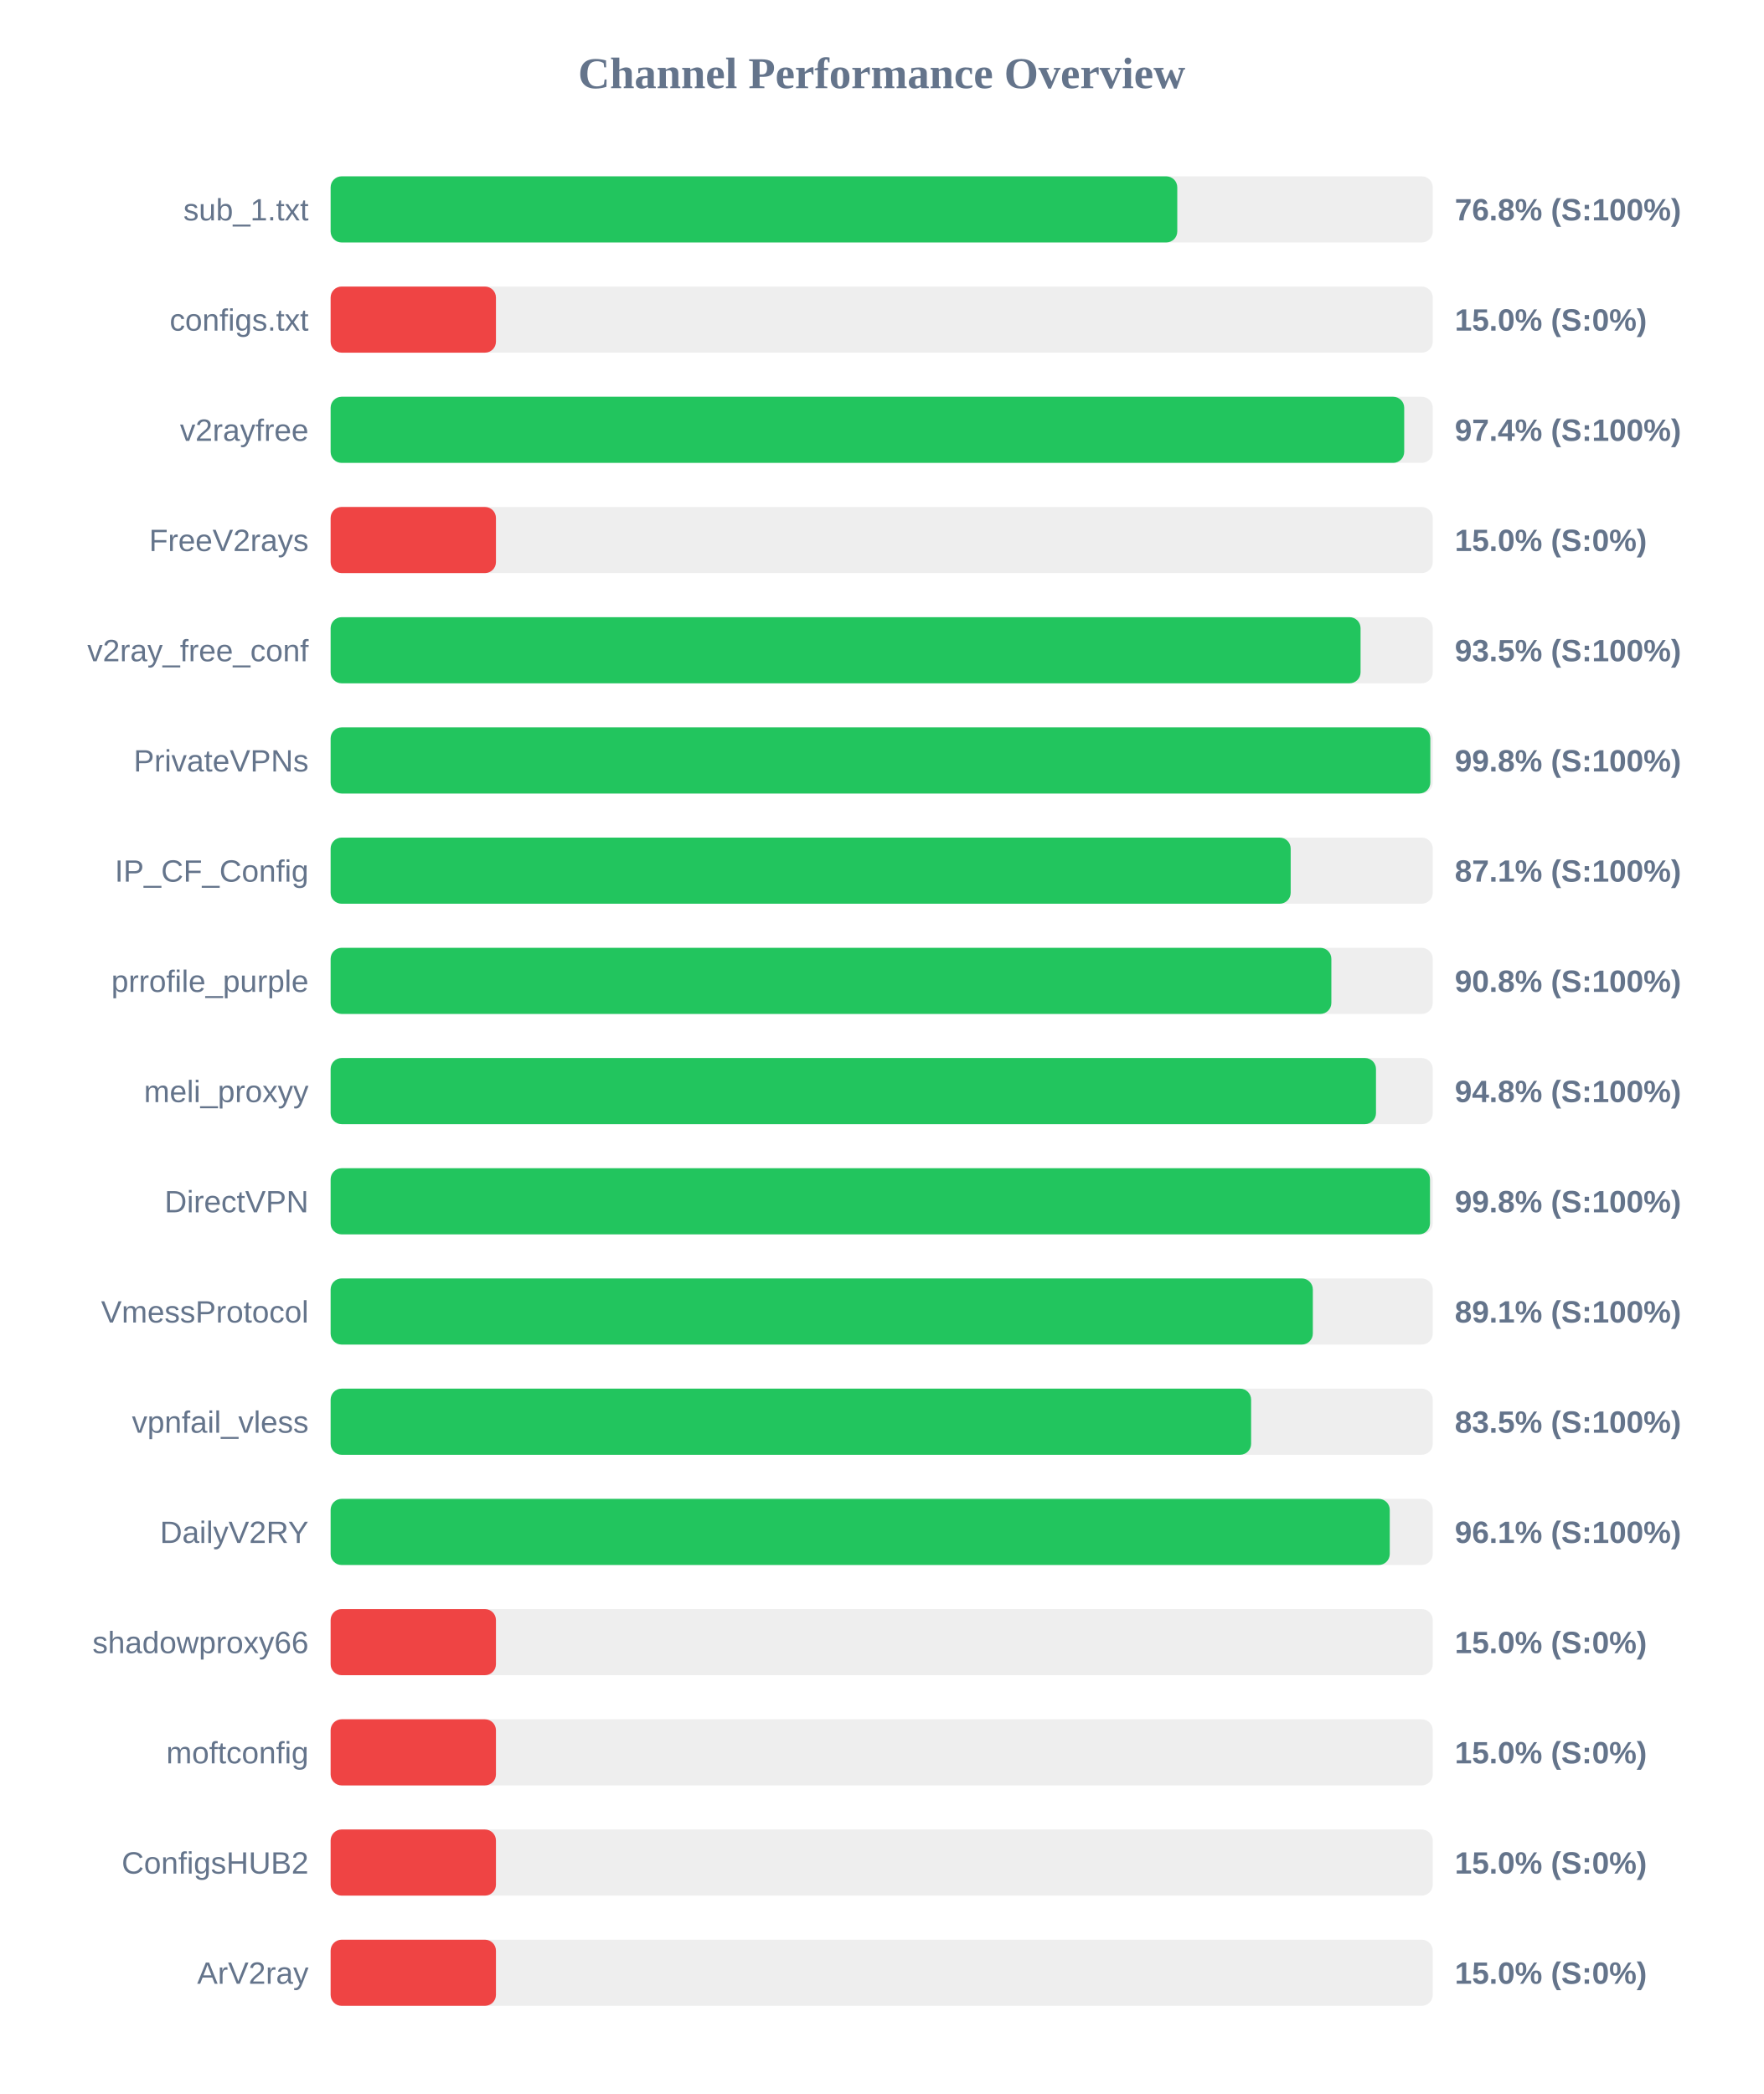
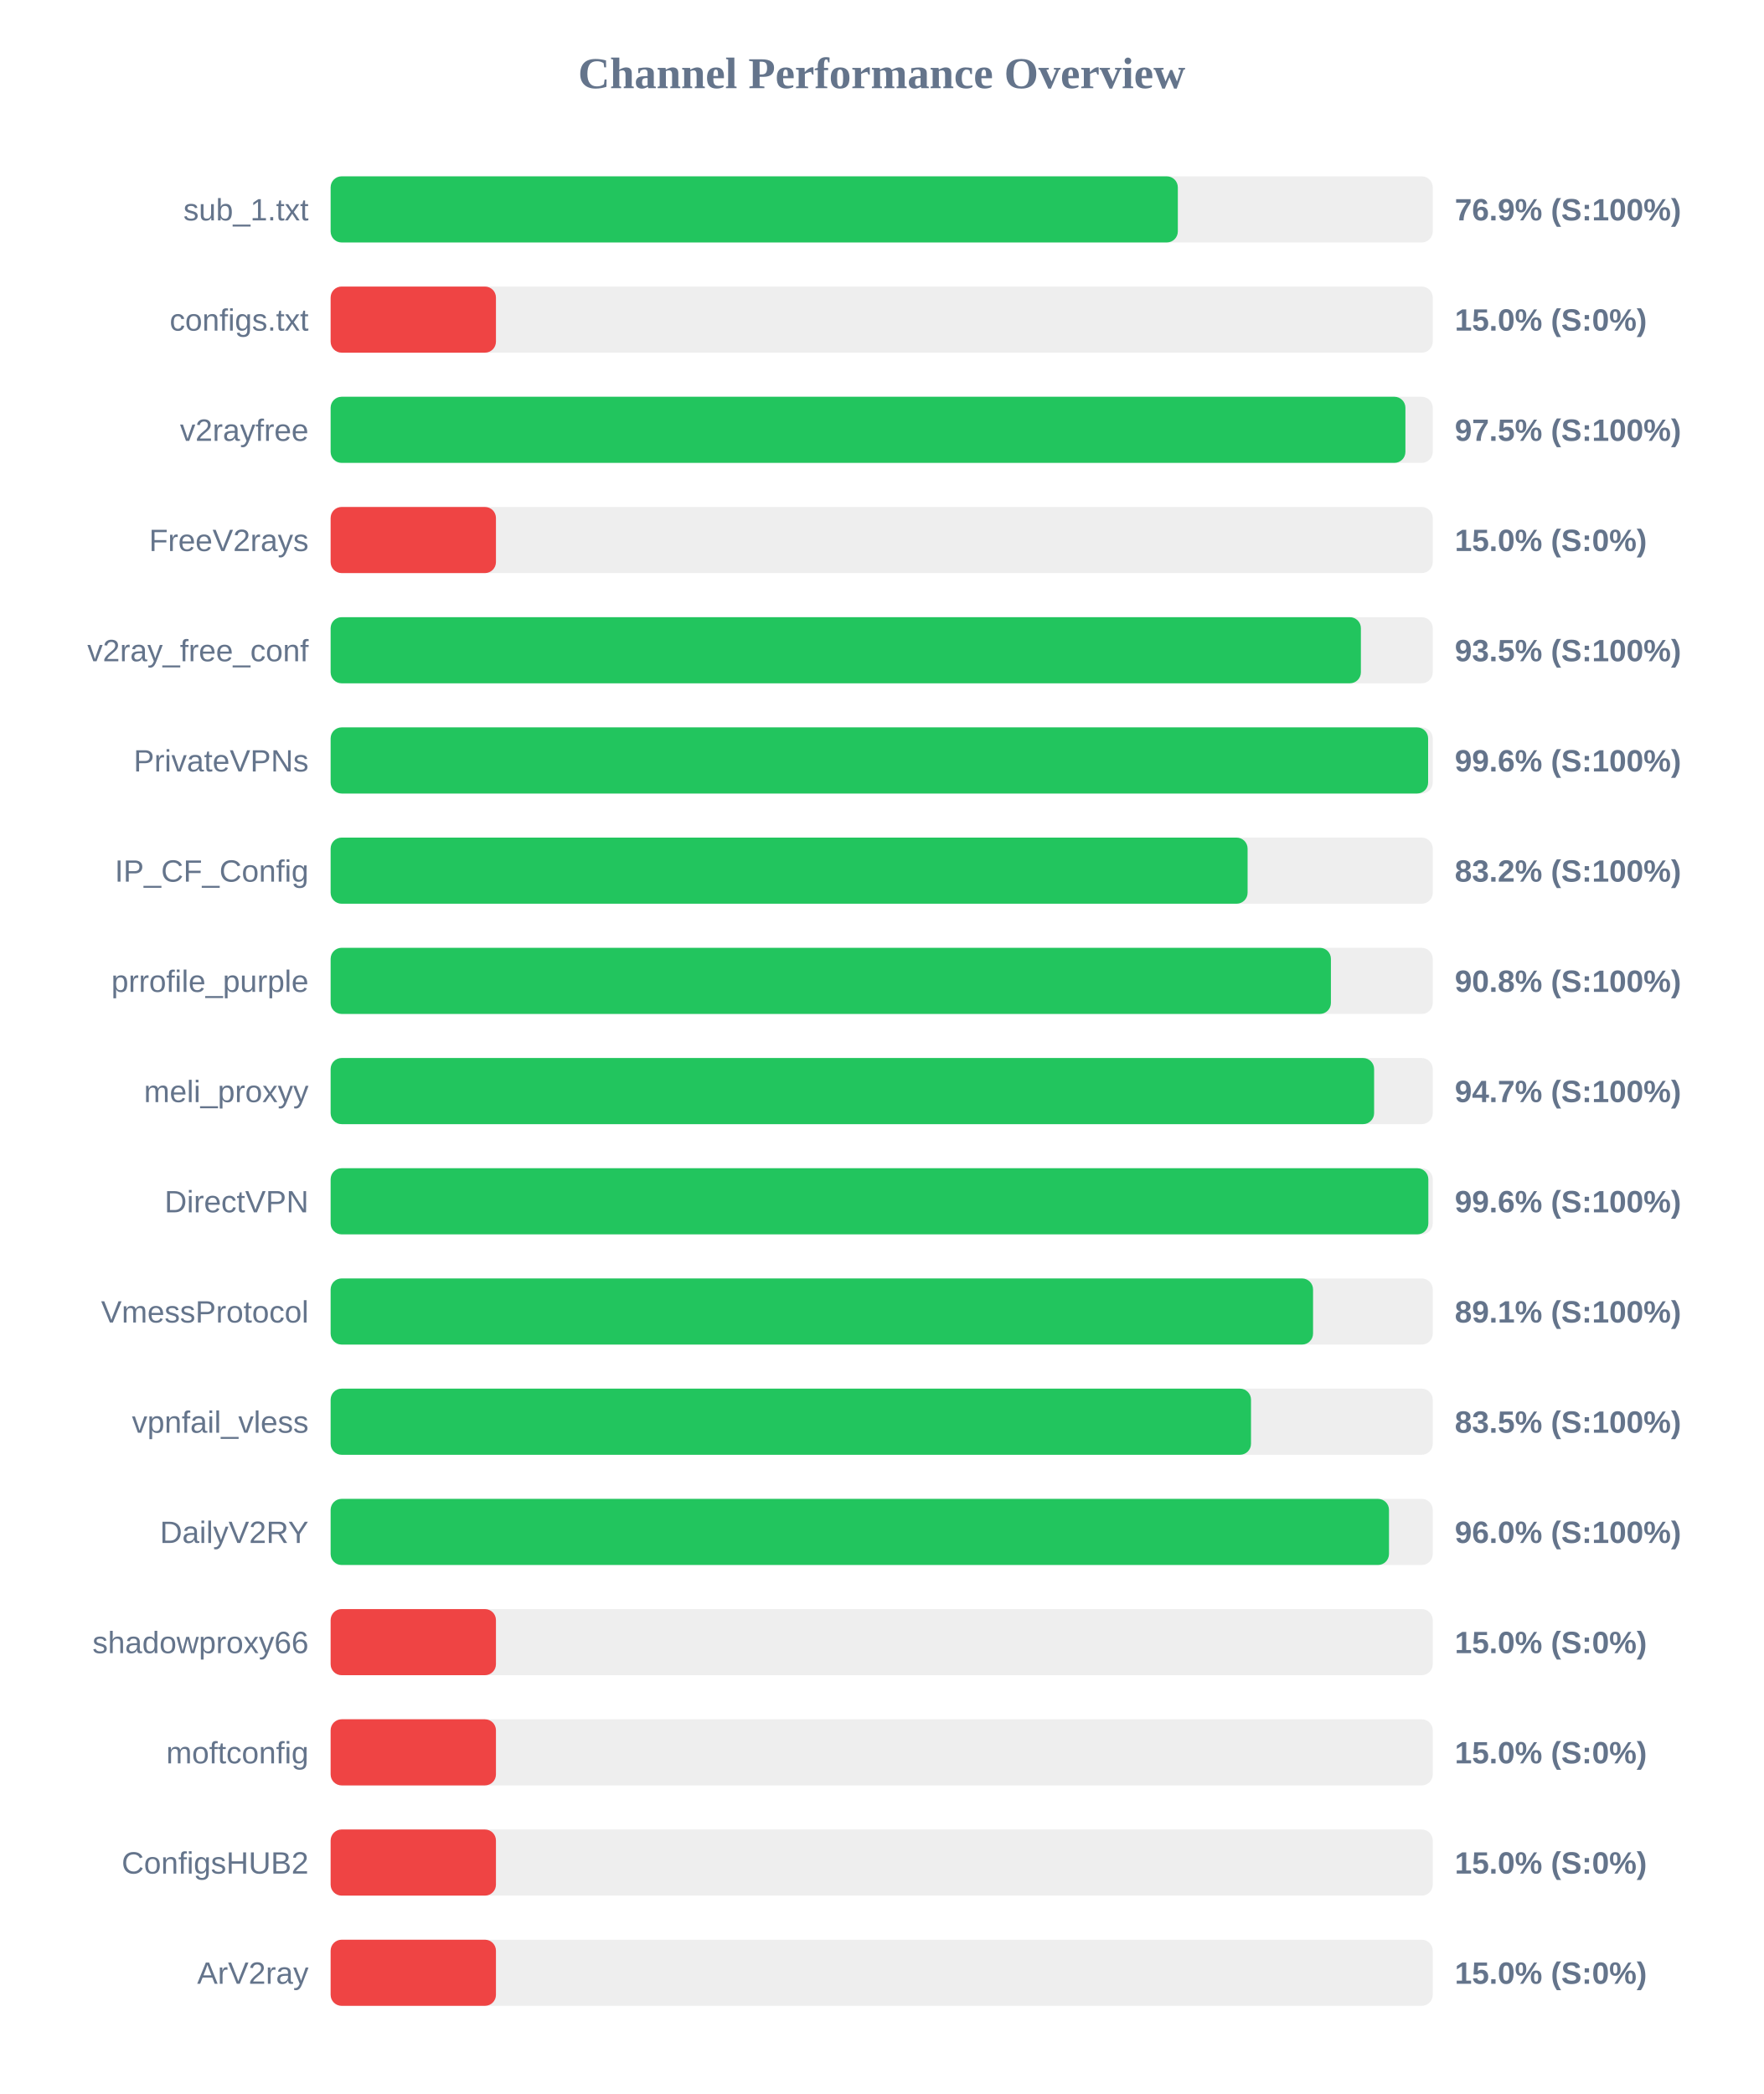
<svg xmlns="http://www.w3.org/2000/svg" width="800" height="950" version="1.1">
  <style>
        .row { font: 14px Arial; fill: #64748b; }
        .score { font: bold 14px Arial; fill: #64748b; }
    </style>
  <text x="400" y="40" text-anchor="middle" font-size="20px" font-weight="bold" fill="#64748b">Channel Performance Overview</text>
  <rect x="150" y="80" width="500" height="30" fill="#eee" rx="5" />
-   <rect x="150" y="80" width="384.1" height="30" fill="#22c55e" rx="5" />
+   <rect x="150" y="80" width="384.35" height="30" fill="#22c55e" rx="5" />
  <text x="140" y="100" text-anchor="end" class="row">sub_1.txt</text>
-   <text x="660" y="100" text-anchor="start" class="score">76.8% (S:100%)</text>
+   <text x="660" y="100" text-anchor="start" class="score">76.9% (S:100%)</text>
  <rect x="150" y="130" width="500" height="30" fill="#eee" rx="5" />
  <rect x="150" y="130" width="75.0" height="30" fill="#ef4444" rx="5" />
  <text x="140" y="150" text-anchor="end" class="row">configs.txt</text>
  <text x="660" y="150" text-anchor="start" class="score">15.0% (S:0%)</text>
  <rect x="150" y="180" width="500" height="30" fill="#eee" rx="5" />
-   <rect x="150" y="180" width="487.05" height="30" fill="#22c55e" rx="5" />
+   <rect x="150" y="180" width="487.6" height="30" fill="#22c55e" rx="5" />
  <text x="140" y="200" text-anchor="end" class="row">v2rayfree</text>
-   <text x="660" y="200" text-anchor="start" class="score">97.4% (S:100%)</text>
+   <text x="660" y="200" text-anchor="start" class="score">97.5% (S:100%)</text>
  <rect x="150" y="230" width="500" height="30" fill="#eee" rx="5" />
  <rect x="150" y="230" width="75.0" height="30" fill="#ef4444" rx="5" />
  <text x="140" y="250" text-anchor="end" class="row">FreeV2rays</text>
  <text x="660" y="250" text-anchor="start" class="score">15.0% (S:0%)</text>
  <rect x="150" y="280" width="500" height="30" fill="#eee" rx="5" />
-   <rect x="150" y="280" width="467.25" height="30" fill="#22c55e" rx="5" />
+   <rect x="150" y="280" width="467.4" height="30" fill="#22c55e" rx="5" />
  <text x="140" y="300" text-anchor="end" class="row">v2ray_free_conf</text>
  <text x="660" y="300" text-anchor="start" class="score">93.5% (S:100%)</text>
  <rect x="150" y="330" width="500" height="30" fill="#eee" rx="5" />
-   <rect x="150" y="330" width="498.9" height="30" fill="#22c55e" rx="5" />
+   <rect x="150" y="330" width="497.9" height="30" fill="#22c55e" rx="5" />
  <text x="140" y="350" text-anchor="end" class="row">PrivateVPNs</text>
-   <text x="660" y="350" text-anchor="start" class="score">99.8% (S:100%)</text>
+   <text x="660" y="350" text-anchor="start" class="score">99.6% (S:100%)</text>
  <rect x="150" y="380" width="500" height="30" fill="#eee" rx="5" />
-   <rect x="150" y="380" width="435.55" height="30" fill="#22c55e" rx="5" />
+   <rect x="150" y="380" width="416.0" height="30" fill="#22c55e" rx="5" />
  <text x="140" y="400" text-anchor="end" class="row">IP_CF_Config</text>
-   <text x="660" y="400" text-anchor="start" class="score">87.1% (S:100%)</text>
+   <text x="660" y="400" text-anchor="start" class="score">83.2% (S:100%)</text>
  <rect x="150" y="430" width="500" height="30" fill="#eee" rx="5" />
-   <rect x="150" y="430" width="454.0" height="30" fill="#22c55e" rx="5" />
+   <rect x="150" y="430" width="453.8" height="30" fill="#22c55e" rx="5" />
  <text x="140" y="450" text-anchor="end" class="row">prrofile_purple</text>
  <text x="660" y="450" text-anchor="start" class="score">90.8% (S:100%)</text>
  <rect x="150" y="480" width="500" height="30" fill="#eee" rx="5" />
-   <rect x="150" y="480" width="474.25" height="30" fill="#22c55e" rx="5" />
+   <rect x="150" y="480" width="473.4" height="30" fill="#22c55e" rx="5" />
  <text x="140" y="500" text-anchor="end" class="row">meli_proxyy</text>
-   <text x="660" y="500" text-anchor="start" class="score">94.8% (S:100%)</text>
+   <text x="660" y="500" text-anchor="start" class="score">94.7% (S:100%)</text>
  <rect x="150" y="530" width="500" height="30" fill="#eee" rx="5" />
-   <rect x="150" y="530" width="498.75" height="30" fill="#22c55e" rx="5" />
+   <rect x="150" y="530" width="498.0" height="30" fill="#22c55e" rx="5" />
  <text x="140" y="550" text-anchor="end" class="row">DirectVPN</text>
-   <text x="660" y="550" text-anchor="start" class="score">99.8% (S:100%)</text>
+   <text x="660" y="550" text-anchor="start" class="score">99.6% (S:100%)</text>
  <rect x="150" y="580" width="500" height="30" fill="#eee" rx="5" />
-   <rect x="150" y="580" width="445.6" height="30" fill="#22c55e" rx="5" />
+   <rect x="150" y="580" width="445.7" height="30" fill="#22c55e" rx="5" />
  <text x="140" y="600" text-anchor="end" class="row">VmessProtocol</text>
  <text x="660" y="600" text-anchor="start" class="score">89.1% (S:100%)</text>
  <rect x="150" y="630" width="500" height="30" fill="#eee" rx="5" />
-   <rect x="150" y="630" width="417.6" height="30" fill="#22c55e" rx="5" />
+   <rect x="150" y="630" width="417.55" height="30" fill="#22c55e" rx="5" />
  <text x="140" y="650" text-anchor="end" class="row">vpnfail_vless</text>
  <text x="660" y="650" text-anchor="start" class="score">83.5% (S:100%)</text>
  <rect x="150" y="680" width="500" height="30" fill="#eee" rx="5" />
-   <rect x="150" y="680" width="480.5" height="30" fill="#22c55e" rx="5" />
+   <rect x="150" y="680" width="480.15" height="30" fill="#22c55e" rx="5" />
  <text x="140" y="700" text-anchor="end" class="row">DailyV2RY</text>
-   <text x="660" y="700" text-anchor="start" class="score">96.1% (S:100%)</text>
+   <text x="660" y="700" text-anchor="start" class="score">96.0% (S:100%)</text>
  <rect x="150" y="730" width="500" height="30" fill="#eee" rx="5" />
  <rect x="150" y="730" width="75.0" height="30" fill="#ef4444" rx="5" />
  <text x="140" y="750" text-anchor="end" class="row">shadowproxy66</text>
  <text x="660" y="750" text-anchor="start" class="score">15.0% (S:0%)</text>
  <rect x="150" y="780" width="500" height="30" fill="#eee" rx="5" />
  <rect x="150" y="780" width="75.0" height="30" fill="#ef4444" rx="5" />
  <text x="140" y="800" text-anchor="end" class="row">moftconfig</text>
  <text x="660" y="800" text-anchor="start" class="score">15.0% (S:0%)</text>
  <rect x="150" y="830" width="500" height="30" fill="#eee" rx="5" />
  <rect x="150" y="830" width="75.0" height="30" fill="#ef4444" rx="5" />
  <text x="140" y="850" text-anchor="end" class="row">ConfigsHUB2</text>
  <text x="660" y="850" text-anchor="start" class="score">15.0% (S:0%)</text>
  <rect x="150" y="880" width="500" height="30" fill="#eee" rx="5" />
  <rect x="150" y="880" width="75.0" height="30" fill="#ef4444" rx="5" />
  <text x="140" y="900" text-anchor="end" class="row">ArV2ray</text>
  <text x="660" y="900" text-anchor="start" class="score">15.0% (S:0%)</text>
</svg>
